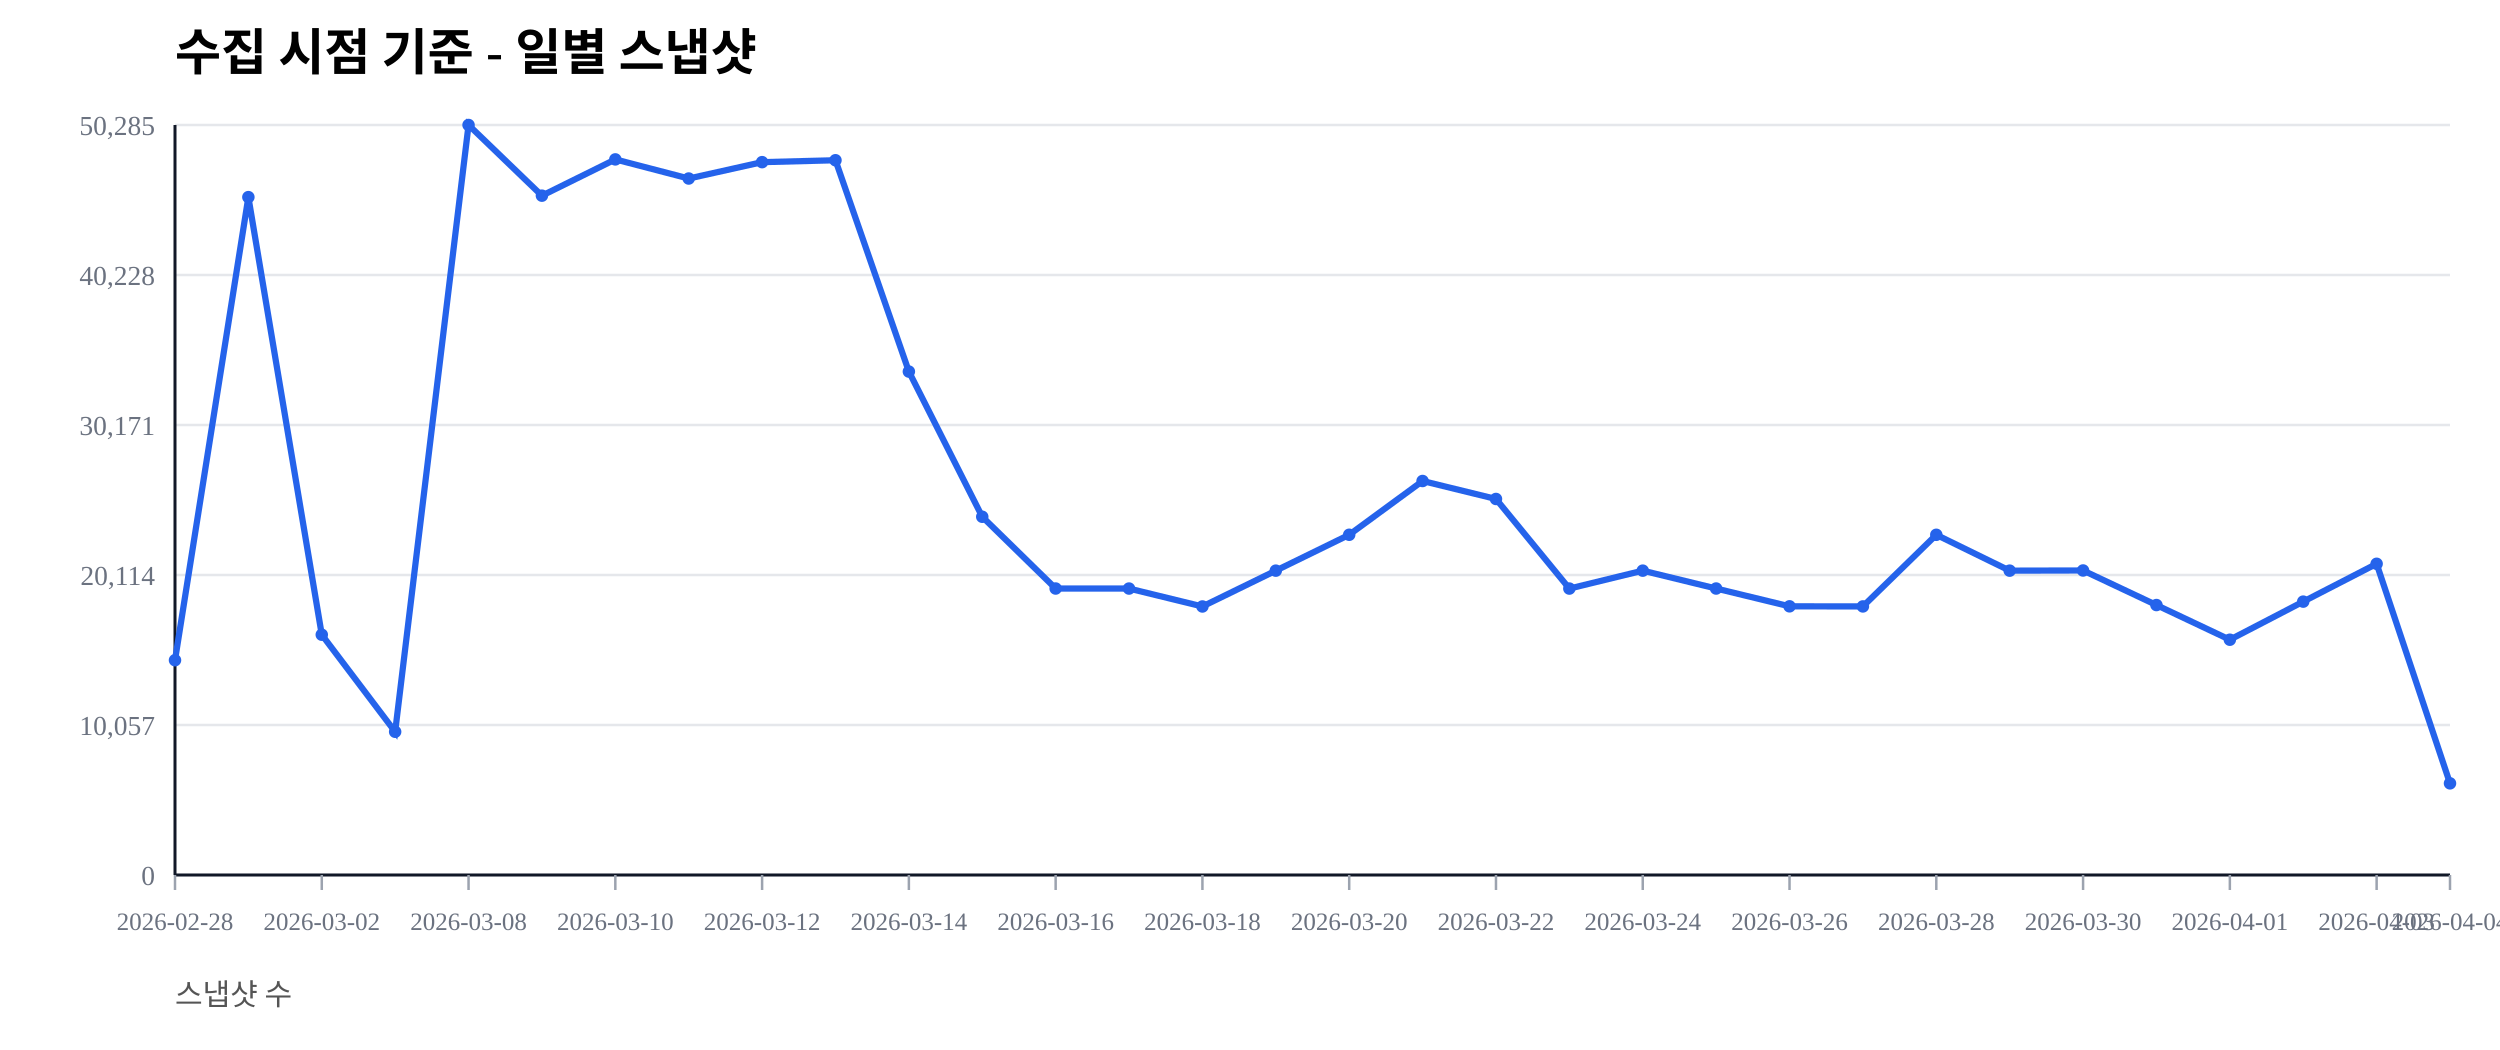
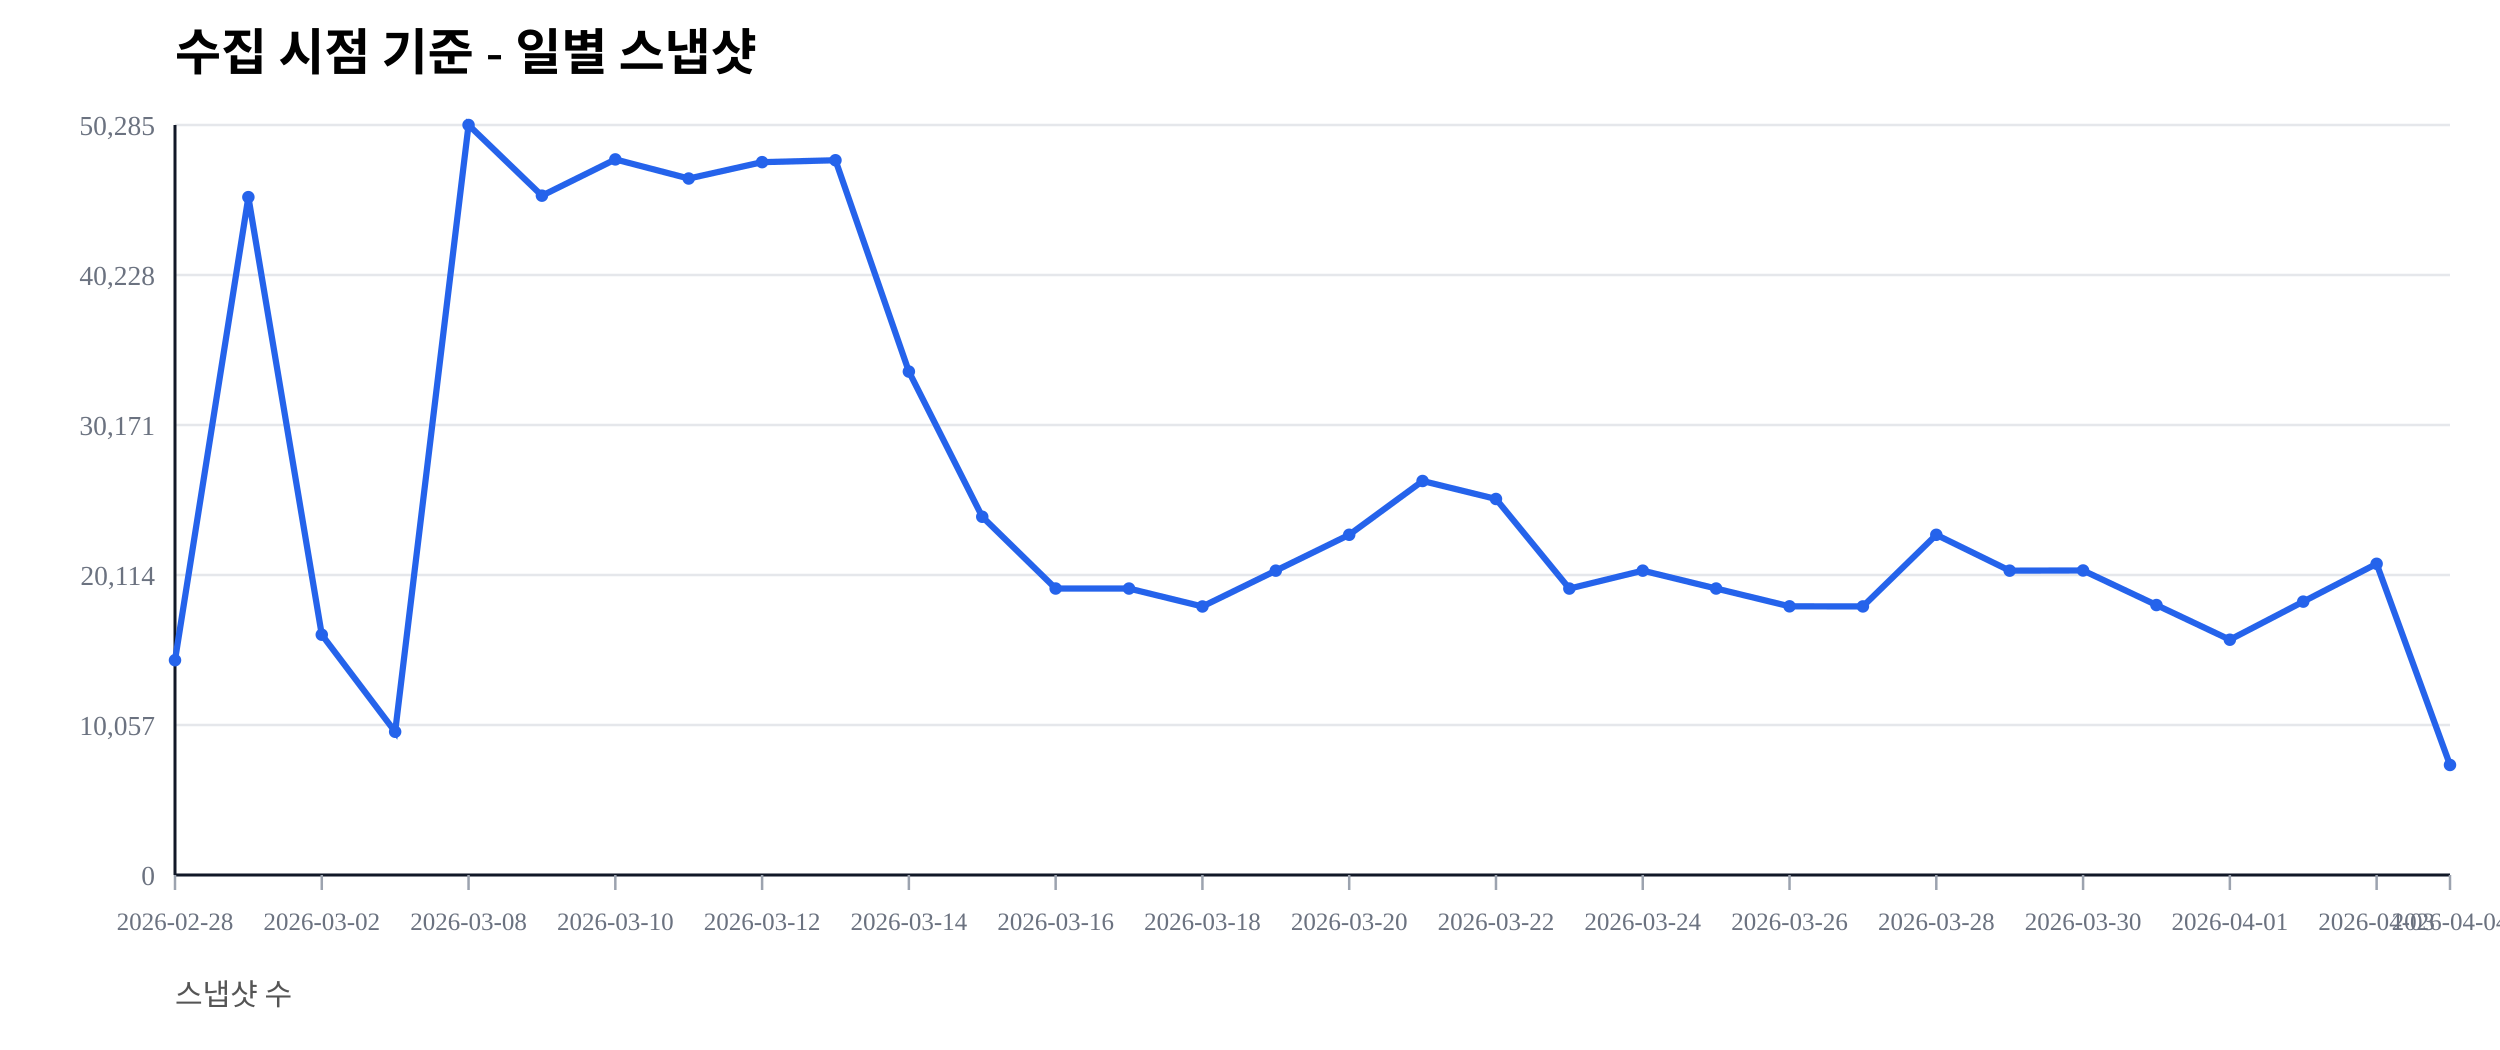
<svg xmlns="http://www.w3.org/2000/svg" width="1000" height="420" viewBox="0 0 1000 420">
  <rect width="100%" height="100%" fill="#ffffff" />
  <text x="70" y="28" font-size="20" font-weight="600">수집 시점 기준 - 일별 스냅샷</text>
  <text x="70" y="402" font-size="12" fill="#555">스냅샷 수</text>
  <line x1="70" y1="350.00" x2="980" y2="350.00" stroke="#e5e7eb" stroke-width="1" />
  <text x="62" y="354.00" font-size="11" fill="#6b7280" text-anchor="end">0</text>
  <line x1="70" y1="290.00" x2="980" y2="290.00" stroke="#e5e7eb" stroke-width="1" />
  <text x="62" y="294.00" font-size="11" fill="#6b7280" text-anchor="end">10,057</text>
  <line x1="70" y1="230.00" x2="980" y2="230.00" stroke="#e5e7eb" stroke-width="1" />
  <text x="62" y="234.00" font-size="11" fill="#6b7280" text-anchor="end">20,114</text>
  <line x1="70" y1="170.00" x2="980" y2="170.00" stroke="#e5e7eb" stroke-width="1" />
  <text x="62" y="174.00" font-size="11" fill="#6b7280" text-anchor="end">30,171</text>
  <line x1="70" y1="110.00" x2="980" y2="110.00" stroke="#e5e7eb" stroke-width="1" />
  <text x="62" y="114.00" font-size="11" fill="#6b7280" text-anchor="end">40,228</text>
  <line x1="70" y1="50.00" x2="980" y2="50.00" stroke="#e5e7eb" stroke-width="1" />
  <text x="62" y="54.00" font-size="11" fill="#6b7280" text-anchor="end">50,285</text>
  <line x1="70" y1="350" x2="980" y2="350" stroke="#111827" stroke-width="1.2" />
  <line x1="70" y1="50" x2="70" y2="350" stroke="#111827" stroke-width="1.2" />
  <line x1="70.00" y1="350" x2="70.00" y2="356" stroke="#9ca3af" stroke-width="1" />
  <text x="70.00" y="372" font-size="10" fill="#6b7280" text-anchor="middle">2026-02-28</text>
  <line x1="128.71" y1="350" x2="128.71" y2="356" stroke="#9ca3af" stroke-width="1" />
  <text x="128.71" y="372" font-size="10" fill="#6b7280" text-anchor="middle">2026-03-02</text>
  <line x1="187.42" y1="350" x2="187.42" y2="356" stroke="#9ca3af" stroke-width="1" />
  <text x="187.42" y="372" font-size="10" fill="#6b7280" text-anchor="middle">2026-03-08</text>
  <line x1="246.13" y1="350" x2="246.13" y2="356" stroke="#9ca3af" stroke-width="1" />
  <text x="246.13" y="372" font-size="10" fill="#6b7280" text-anchor="middle">2026-03-10</text>
  <line x1="304.84" y1="350" x2="304.84" y2="356" stroke="#9ca3af" stroke-width="1" />
  <text x="304.84" y="372" font-size="10" fill="#6b7280" text-anchor="middle">2026-03-12</text>
  <line x1="363.55" y1="350" x2="363.55" y2="356" stroke="#9ca3af" stroke-width="1" />
  <text x="363.55" y="372" font-size="10" fill="#6b7280" text-anchor="middle">2026-03-14</text>
  <line x1="422.26" y1="350" x2="422.26" y2="356" stroke="#9ca3af" stroke-width="1" />
  <text x="422.26" y="372" font-size="10" fill="#6b7280" text-anchor="middle">2026-03-16</text>
  <line x1="480.97" y1="350" x2="480.97" y2="356" stroke="#9ca3af" stroke-width="1" />
  <text x="480.97" y="372" font-size="10" fill="#6b7280" text-anchor="middle">2026-03-18</text>
  <line x1="539.68" y1="350" x2="539.68" y2="356" stroke="#9ca3af" stroke-width="1" />
  <text x="539.68" y="372" font-size="10" fill="#6b7280" text-anchor="middle">2026-03-20</text>
  <line x1="598.39" y1="350" x2="598.39" y2="356" stroke="#9ca3af" stroke-width="1" />
  <text x="598.39" y="372" font-size="10" fill="#6b7280" text-anchor="middle">2026-03-22</text>
  <line x1="657.10" y1="350" x2="657.10" y2="356" stroke="#9ca3af" stroke-width="1" />
  <text x="657.10" y="372" font-size="10" fill="#6b7280" text-anchor="middle">2026-03-24</text>
  <line x1="715.81" y1="350" x2="715.81" y2="356" stroke="#9ca3af" stroke-width="1" />
  <text x="715.81" y="372" font-size="10" fill="#6b7280" text-anchor="middle">2026-03-26</text>
  <line x1="774.52" y1="350" x2="774.52" y2="356" stroke="#9ca3af" stroke-width="1" />
  <text x="774.52" y="372" font-size="10" fill="#6b7280" text-anchor="middle">2026-03-28</text>
  <line x1="833.23" y1="350" x2="833.23" y2="356" stroke="#9ca3af" stroke-width="1" />
  <text x="833.23" y="372" font-size="10" fill="#6b7280" text-anchor="middle">2026-03-30</text>
  <line x1="891.94" y1="350" x2="891.94" y2="356" stroke="#9ca3af" stroke-width="1" />
  <text x="891.94" y="372" font-size="10" fill="#6b7280" text-anchor="middle">2026-04-01</text>
  <line x1="950.65" y1="350" x2="950.65" y2="356" stroke="#9ca3af" stroke-width="1" />
  <text x="950.65" y="372" font-size="10" fill="#6b7280" text-anchor="middle">2026-04-03</text>
  <line x1="980.00" y1="350" x2="980.00" y2="356" stroke="#9ca3af" stroke-width="1" />
  <text x="980.00" y="372" font-size="10" fill="#6b7280" text-anchor="middle">2026-04-04</text>
-   <polyline fill="none" stroke="#2563eb" stroke-width="2.5" points="70.00,264.08 99.35,78.85 128.71,253.89 158.06,292.71 187.42,50.00 216.77,78.27 246.13,63.76 275.48,71.41 304.84,64.86 334.19,64.10 363.55,148.63 392.90,206.71 422.26,235.41 451.61,235.42 480.97,242.59 510.32,228.26 539.68,213.91 569.03,192.40 598.39,199.59 627.74,235.43 657.10,228.26 686.45,235.41 715.81,242.53 745.16,242.57 774.52,213.92 803.87,228.26 833.23,228.19 862.58,242.02 891.94,255.89 921.29,240.65 950.65,225.52 980.00,313.34" />
+   <polyline fill="none" stroke="#2563eb" stroke-width="2.5" points="70.00,264.08 99.35,78.85 128.71,253.89 158.06,292.71 187.42,50.00 216.77,78.27 246.13,63.76 275.48,71.41 304.84,64.86 334.19,64.10 363.55,148.63 392.90,206.71 422.26,235.41 451.61,235.42 480.97,242.59 510.32,228.26 539.68,213.91 569.03,192.40 598.39,199.59 627.74,235.43 657.10,228.26 686.45,235.41 715.81,242.53 745.16,242.57 774.52,213.92 803.87,228.26 833.23,228.19 862.58,242.02 891.94,255.89 921.29,240.65 950.65,225.52 980.00,305.99" />
  <circle cx="70.00" cy="264.08" r="2.5" fill="#2563eb" />
  <circle cx="99.35" cy="78.85" r="2.5" fill="#2563eb" />
  <circle cx="128.71" cy="253.89" r="2.5" fill="#2563eb" />
  <circle cx="158.06" cy="292.71" r="2.5" fill="#2563eb" />
  <circle cx="187.42" cy="50.00" r="2.5" fill="#2563eb" />
  <circle cx="216.77" cy="78.27" r="2.5" fill="#2563eb" />
  <circle cx="246.13" cy="63.76" r="2.5" fill="#2563eb" />
  <circle cx="275.48" cy="71.41" r="2.5" fill="#2563eb" />
  <circle cx="304.84" cy="64.86" r="2.5" fill="#2563eb" />
  <circle cx="334.19" cy="64.10" r="2.5" fill="#2563eb" />
  <circle cx="363.55" cy="148.63" r="2.5" fill="#2563eb" />
  <circle cx="392.90" cy="206.71" r="2.5" fill="#2563eb" />
  <circle cx="422.26" cy="235.41" r="2.5" fill="#2563eb" />
  <circle cx="451.61" cy="235.42" r="2.5" fill="#2563eb" />
  <circle cx="480.97" cy="242.59" r="2.5" fill="#2563eb" />
  <circle cx="510.32" cy="228.26" r="2.5" fill="#2563eb" />
  <circle cx="539.68" cy="213.91" r="2.5" fill="#2563eb" />
  <circle cx="569.03" cy="192.40" r="2.5" fill="#2563eb" />
  <circle cx="598.39" cy="199.59" r="2.5" fill="#2563eb" />
  <circle cx="627.74" cy="235.43" r="2.5" fill="#2563eb" />
  <circle cx="657.10" cy="228.26" r="2.5" fill="#2563eb" />
  <circle cx="686.45" cy="235.41" r="2.5" fill="#2563eb" />
  <circle cx="715.81" cy="242.53" r="2.5" fill="#2563eb" />
  <circle cx="745.16" cy="242.57" r="2.5" fill="#2563eb" />
  <circle cx="774.52" cy="213.92" r="2.5" fill="#2563eb" />
  <circle cx="803.87" cy="228.26" r="2.5" fill="#2563eb" />
  <circle cx="833.23" cy="228.19" r="2.5" fill="#2563eb" />
  <circle cx="862.58" cy="242.02" r="2.5" fill="#2563eb" />
  <circle cx="891.94" cy="255.89" r="2.5" fill="#2563eb" />
  <circle cx="921.29" cy="240.65" r="2.5" fill="#2563eb" />
  <circle cx="950.65" cy="225.52" r="2.5" fill="#2563eb" />
-   <circle cx="980.00" cy="313.34" r="2.5" fill="#2563eb" />
+   <circle cx="980.00" cy="305.99" r="2.5" fill="#2563eb" />
</svg>
